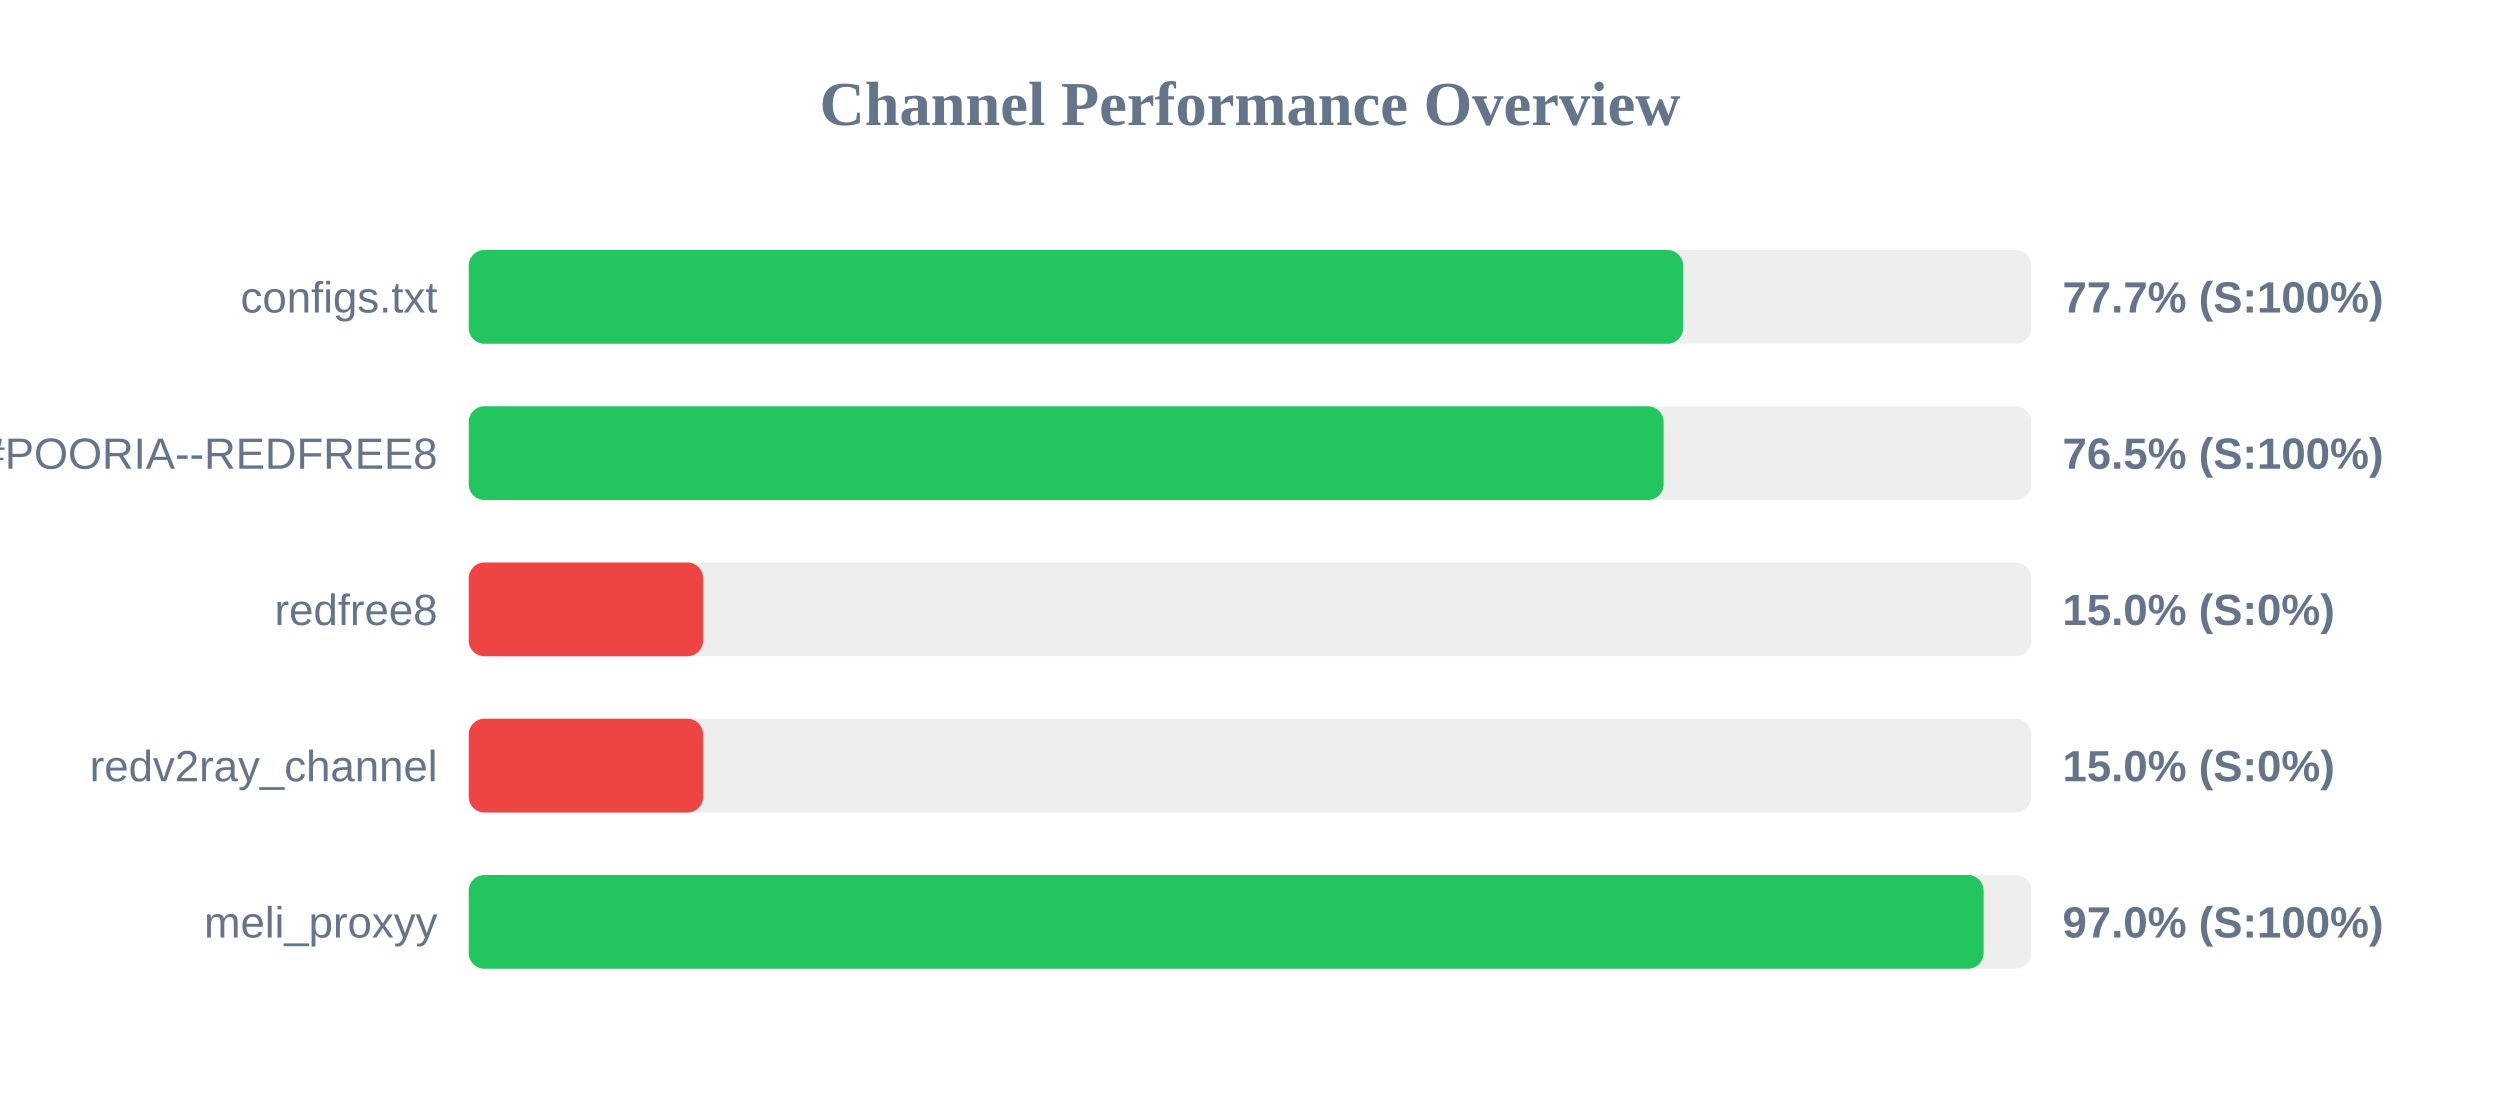
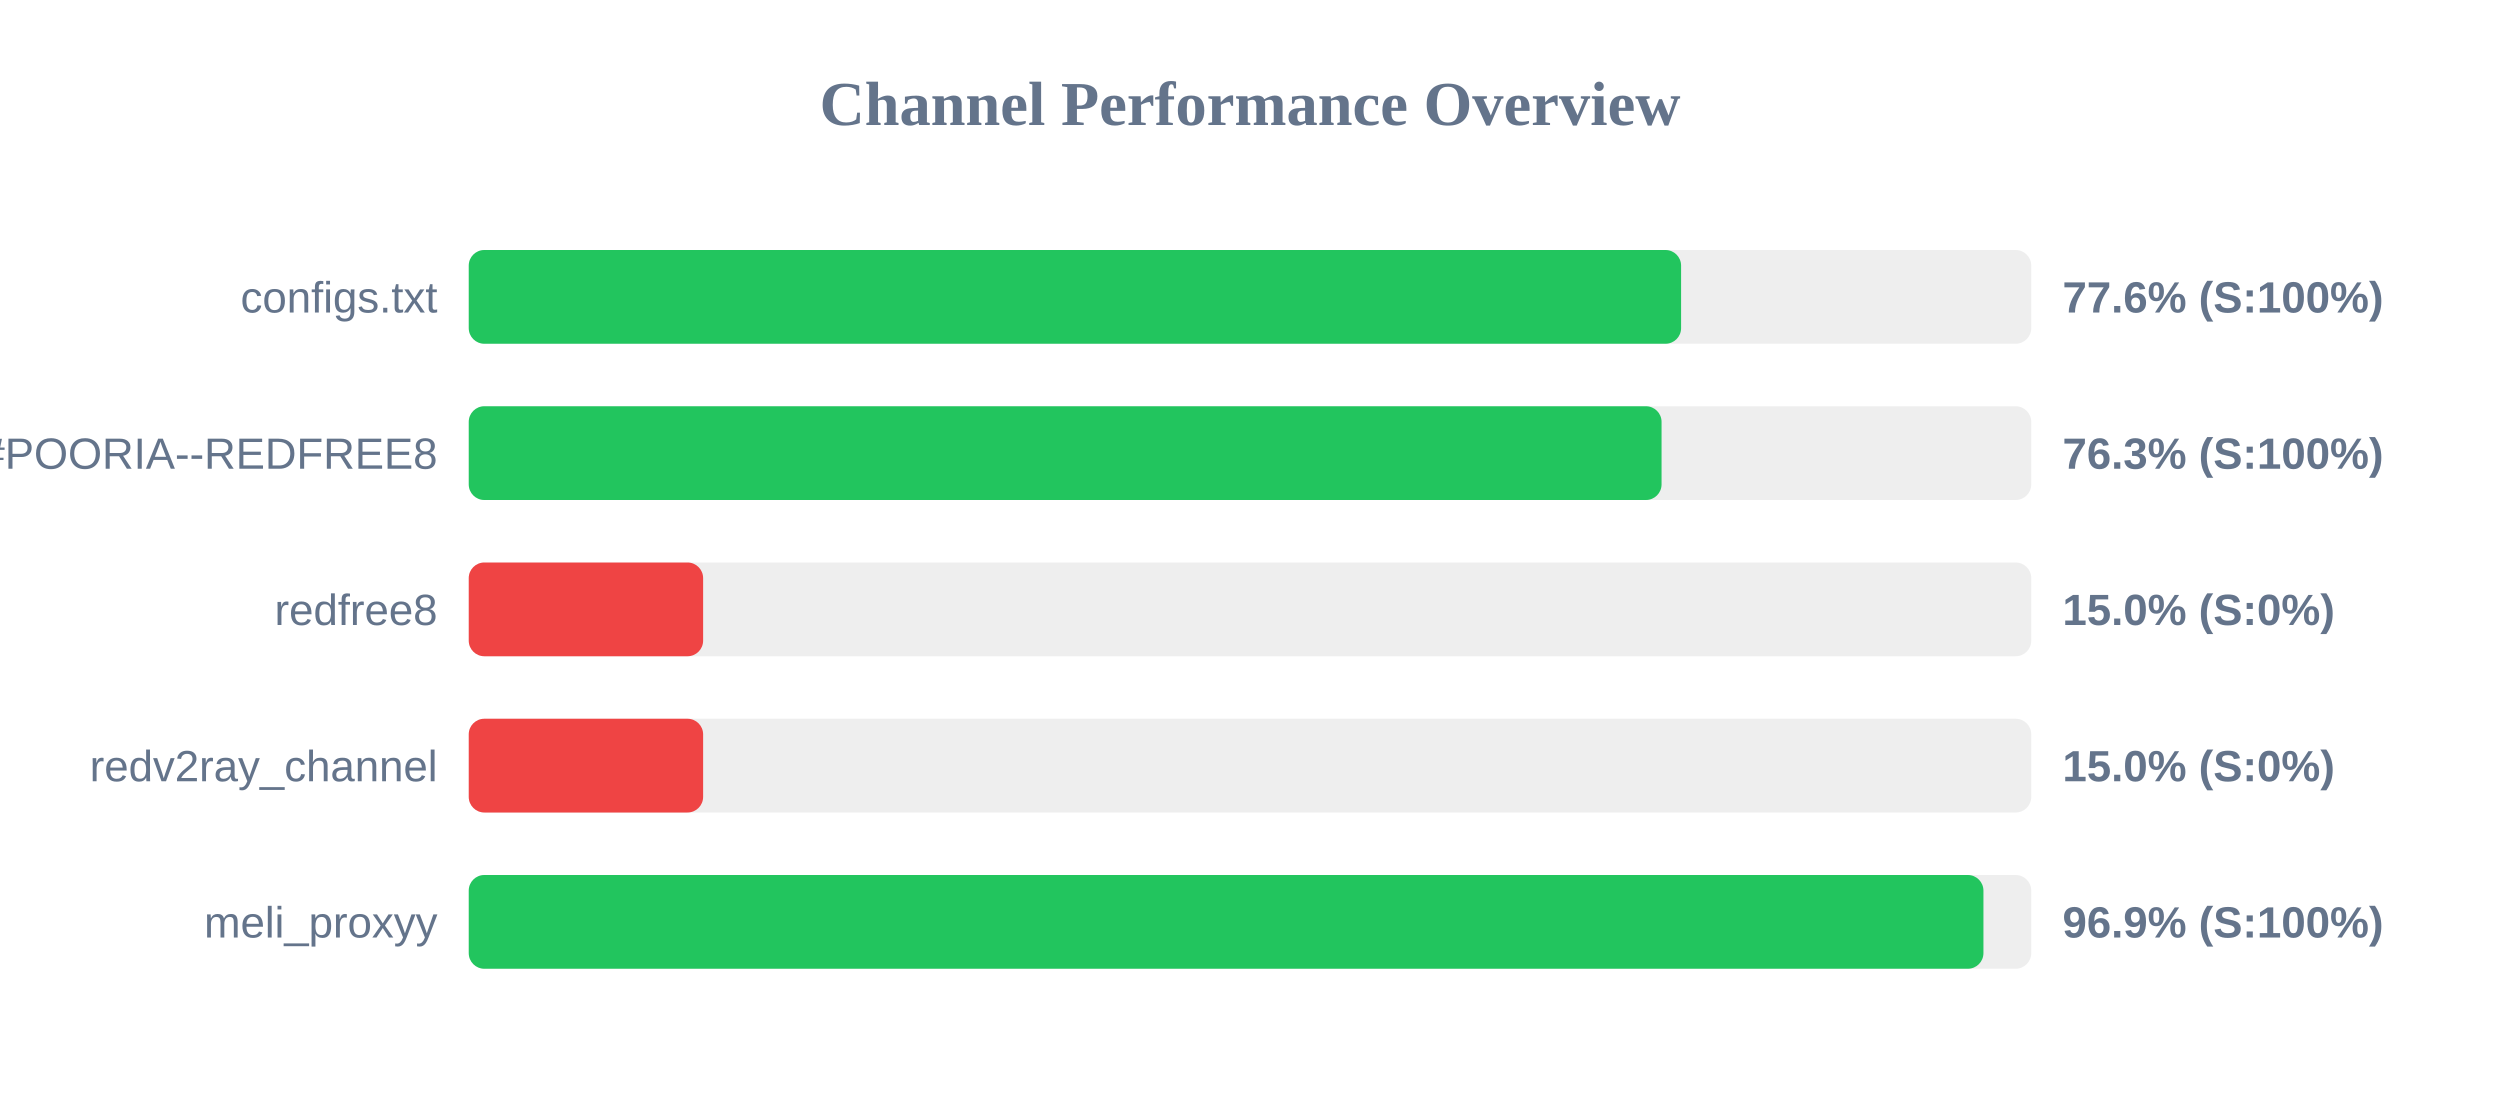
<svg xmlns="http://www.w3.org/2000/svg" width="800" height="350" version="1.1">
  <style>
        .row { font: 14px Arial; fill: #64748b; }
        .score { font: bold 14px Arial; fill: #64748b; }
    </style>
  <text x="400" y="40" text-anchor="middle" font-size="20px" font-weight="bold" fill="#64748b">Channel Performance Overview</text>
  <rect x="150" y="80" width="500" height="30" fill="#eee" rx="5" />
-   <rect x="150" y="80" width="388.6" height="30" fill="#22c55e" rx="5" />
+   <rect x="150" y="80" width="387.95" height="30" fill="#22c55e" rx="5" />
  <text x="140" y="100" text-anchor="end" class="row">configs.txt</text>
-   <text x="660" y="100" text-anchor="start" class="score">77.7% (S:100%)</text>
+   <text x="660" y="100" text-anchor="start" class="score">77.6% (S:100%)</text>
  <rect x="150" y="130" width="500" height="30" fill="#eee" rx="5" />
-   <rect x="150" y="130" width="382.35" height="30" fill="#22c55e" rx="5" />
+   <rect x="150" y="130" width="381.7" height="30" fill="#22c55e" rx="5" />
  <text x="140" y="150" text-anchor="end" class="row">POORIA--REDFREE8.txt#POORIA--REDFREE8</text>
-   <text x="660" y="150" text-anchor="start" class="score">76.5% (S:100%)</text>
+   <text x="660" y="150" text-anchor="start" class="score">76.3% (S:100%)</text>
  <rect x="150" y="180" width="500" height="30" fill="#eee" rx="5" />
  <rect x="150" y="180" width="75.0" height="30" fill="#ef4444" rx="5" />
  <text x="140" y="200" text-anchor="end" class="row">redfree8</text>
  <text x="660" y="200" text-anchor="start" class="score">15.0% (S:0%)</text>
  <rect x="150" y="230" width="500" height="30" fill="#eee" rx="5" />
  <rect x="150" y="230" width="75.0" height="30" fill="#ef4444" rx="5" />
  <text x="140" y="250" text-anchor="end" class="row">redv2ray_channel</text>
  <text x="660" y="250" text-anchor="start" class="score">15.0% (S:0%)</text>
  <rect x="150" y="280" width="500" height="30" fill="#eee" rx="5" />
-   <rect x="150" y="280" width="484.75" height="30" fill="#22c55e" rx="5" />
+   <rect x="150" y="280" width="484.7" height="30" fill="#22c55e" rx="5" />
  <text x="140" y="300" text-anchor="end" class="row">meli_proxyy</text>
-   <text x="660" y="300" text-anchor="start" class="score">97.0% (S:100%)</text>
+   <text x="660" y="300" text-anchor="start" class="score">96.9% (S:100%)</text>
</svg>
